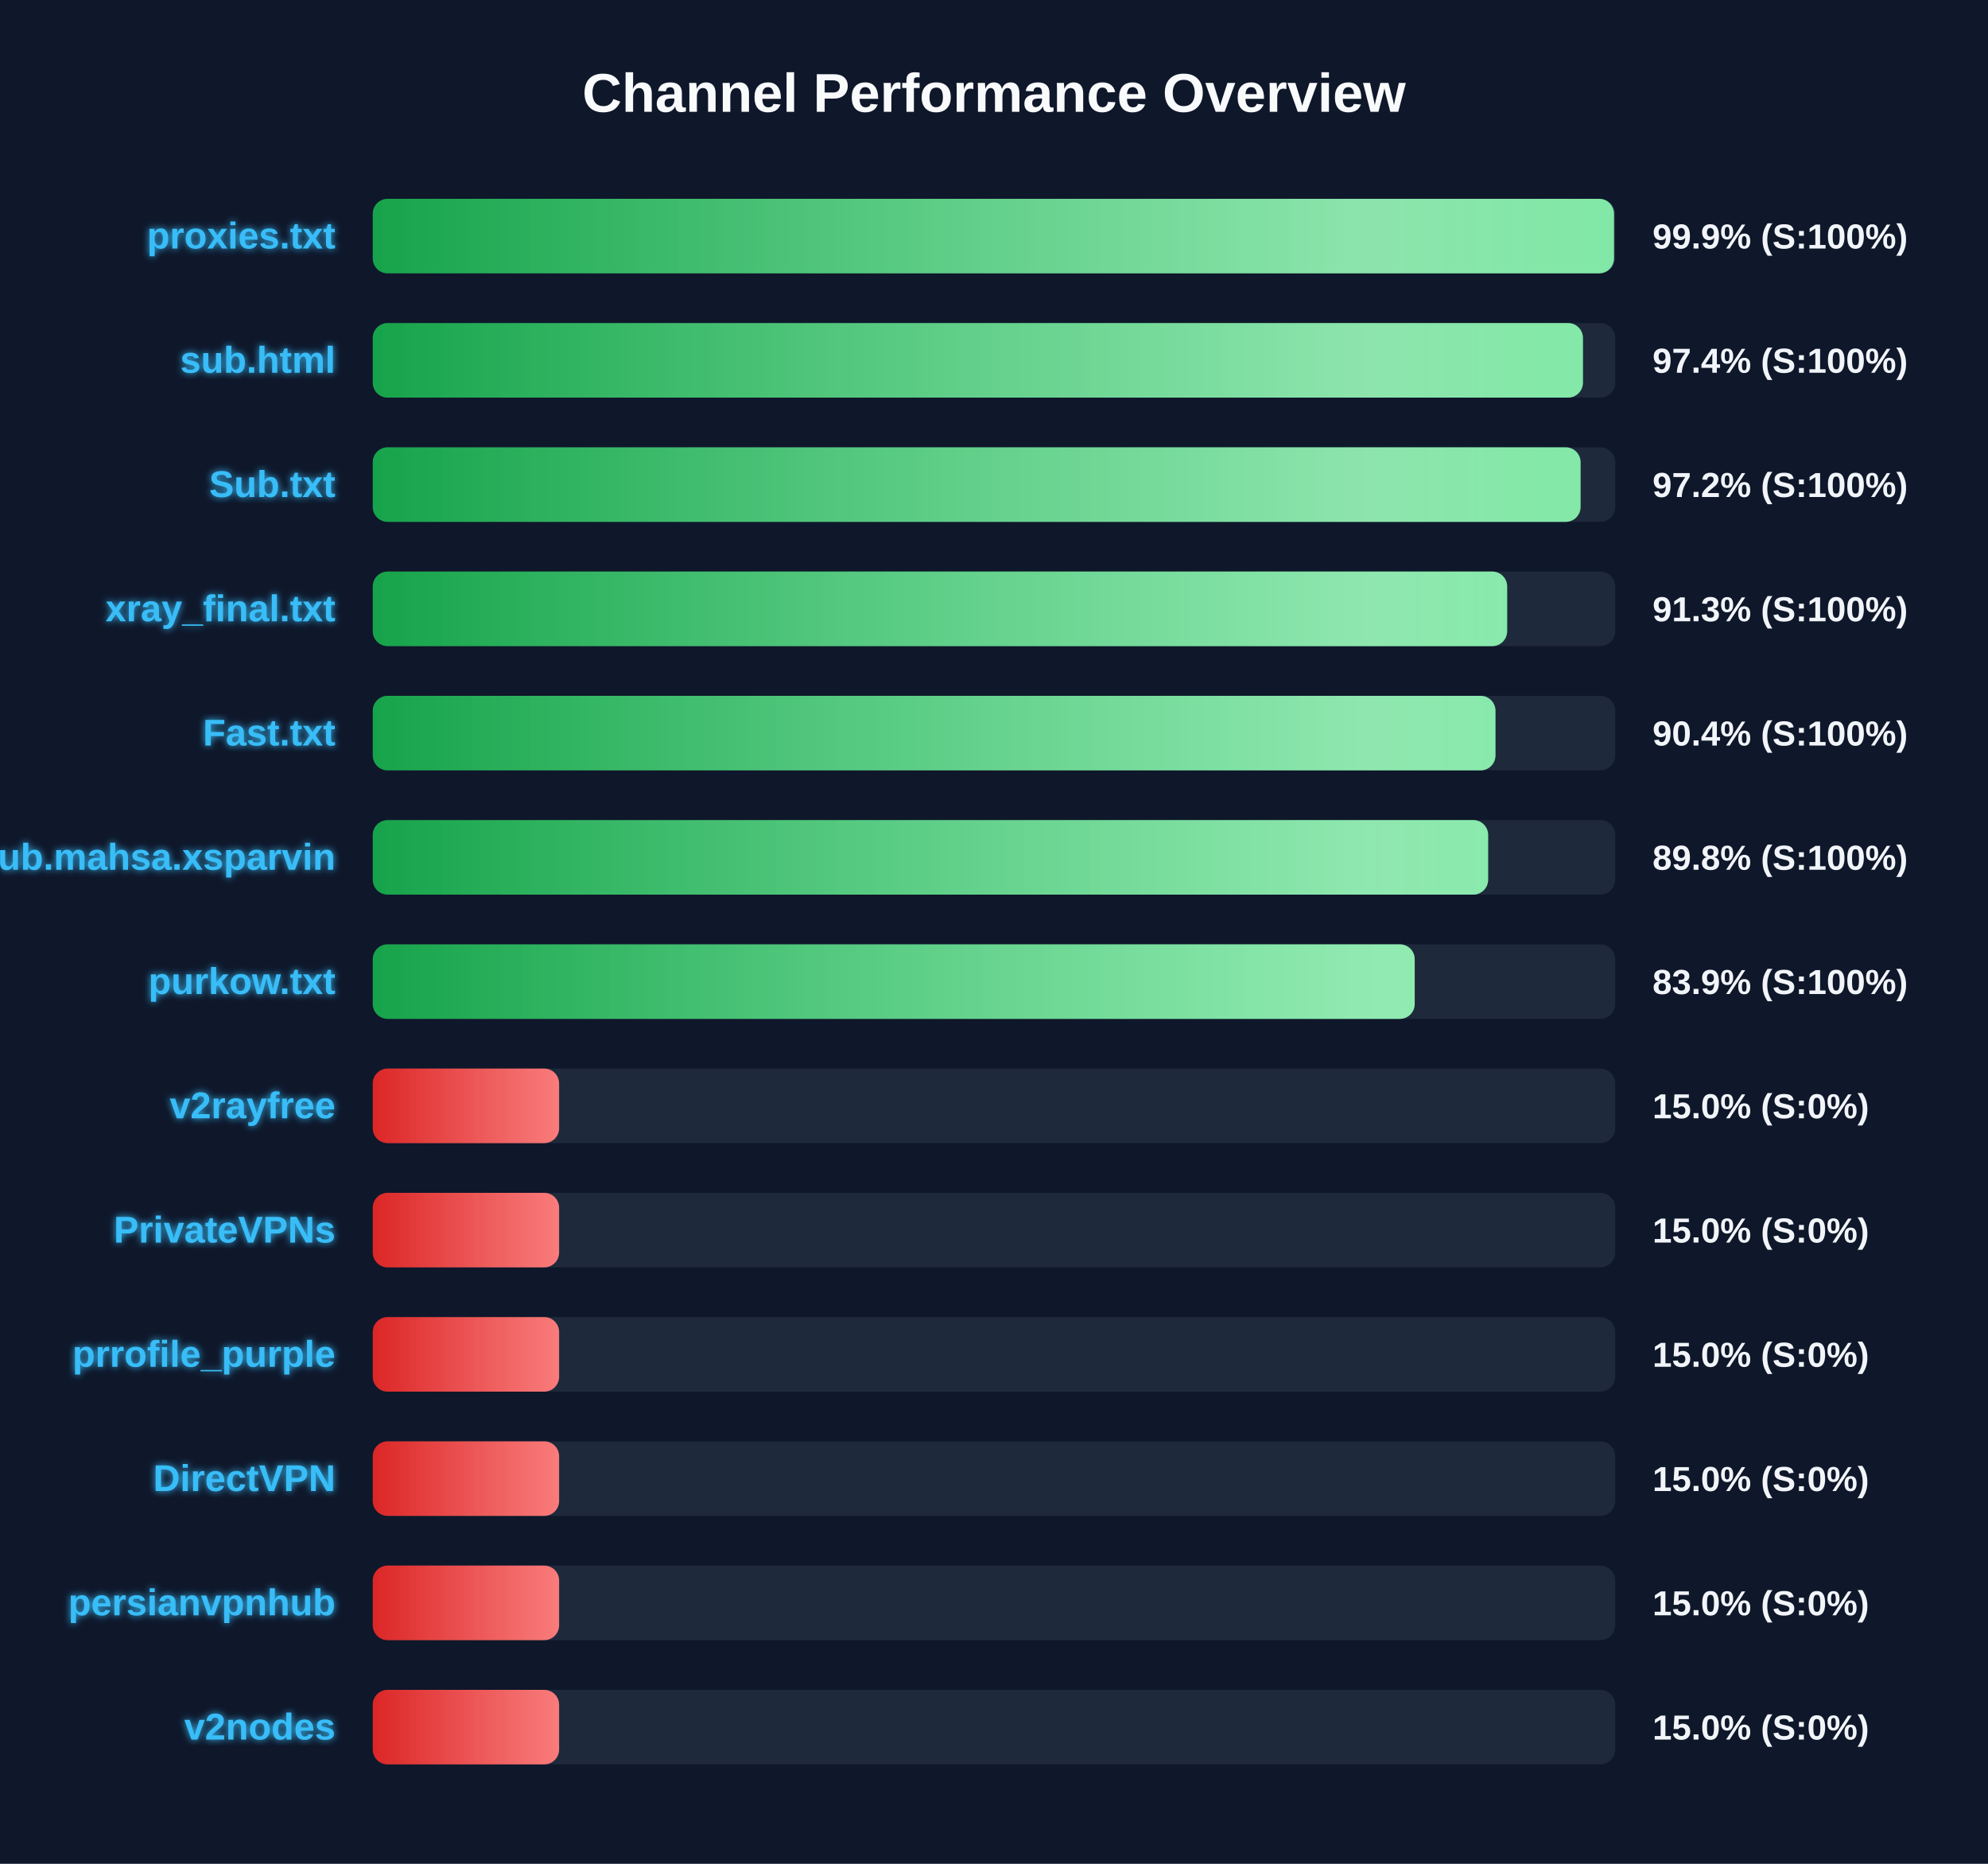
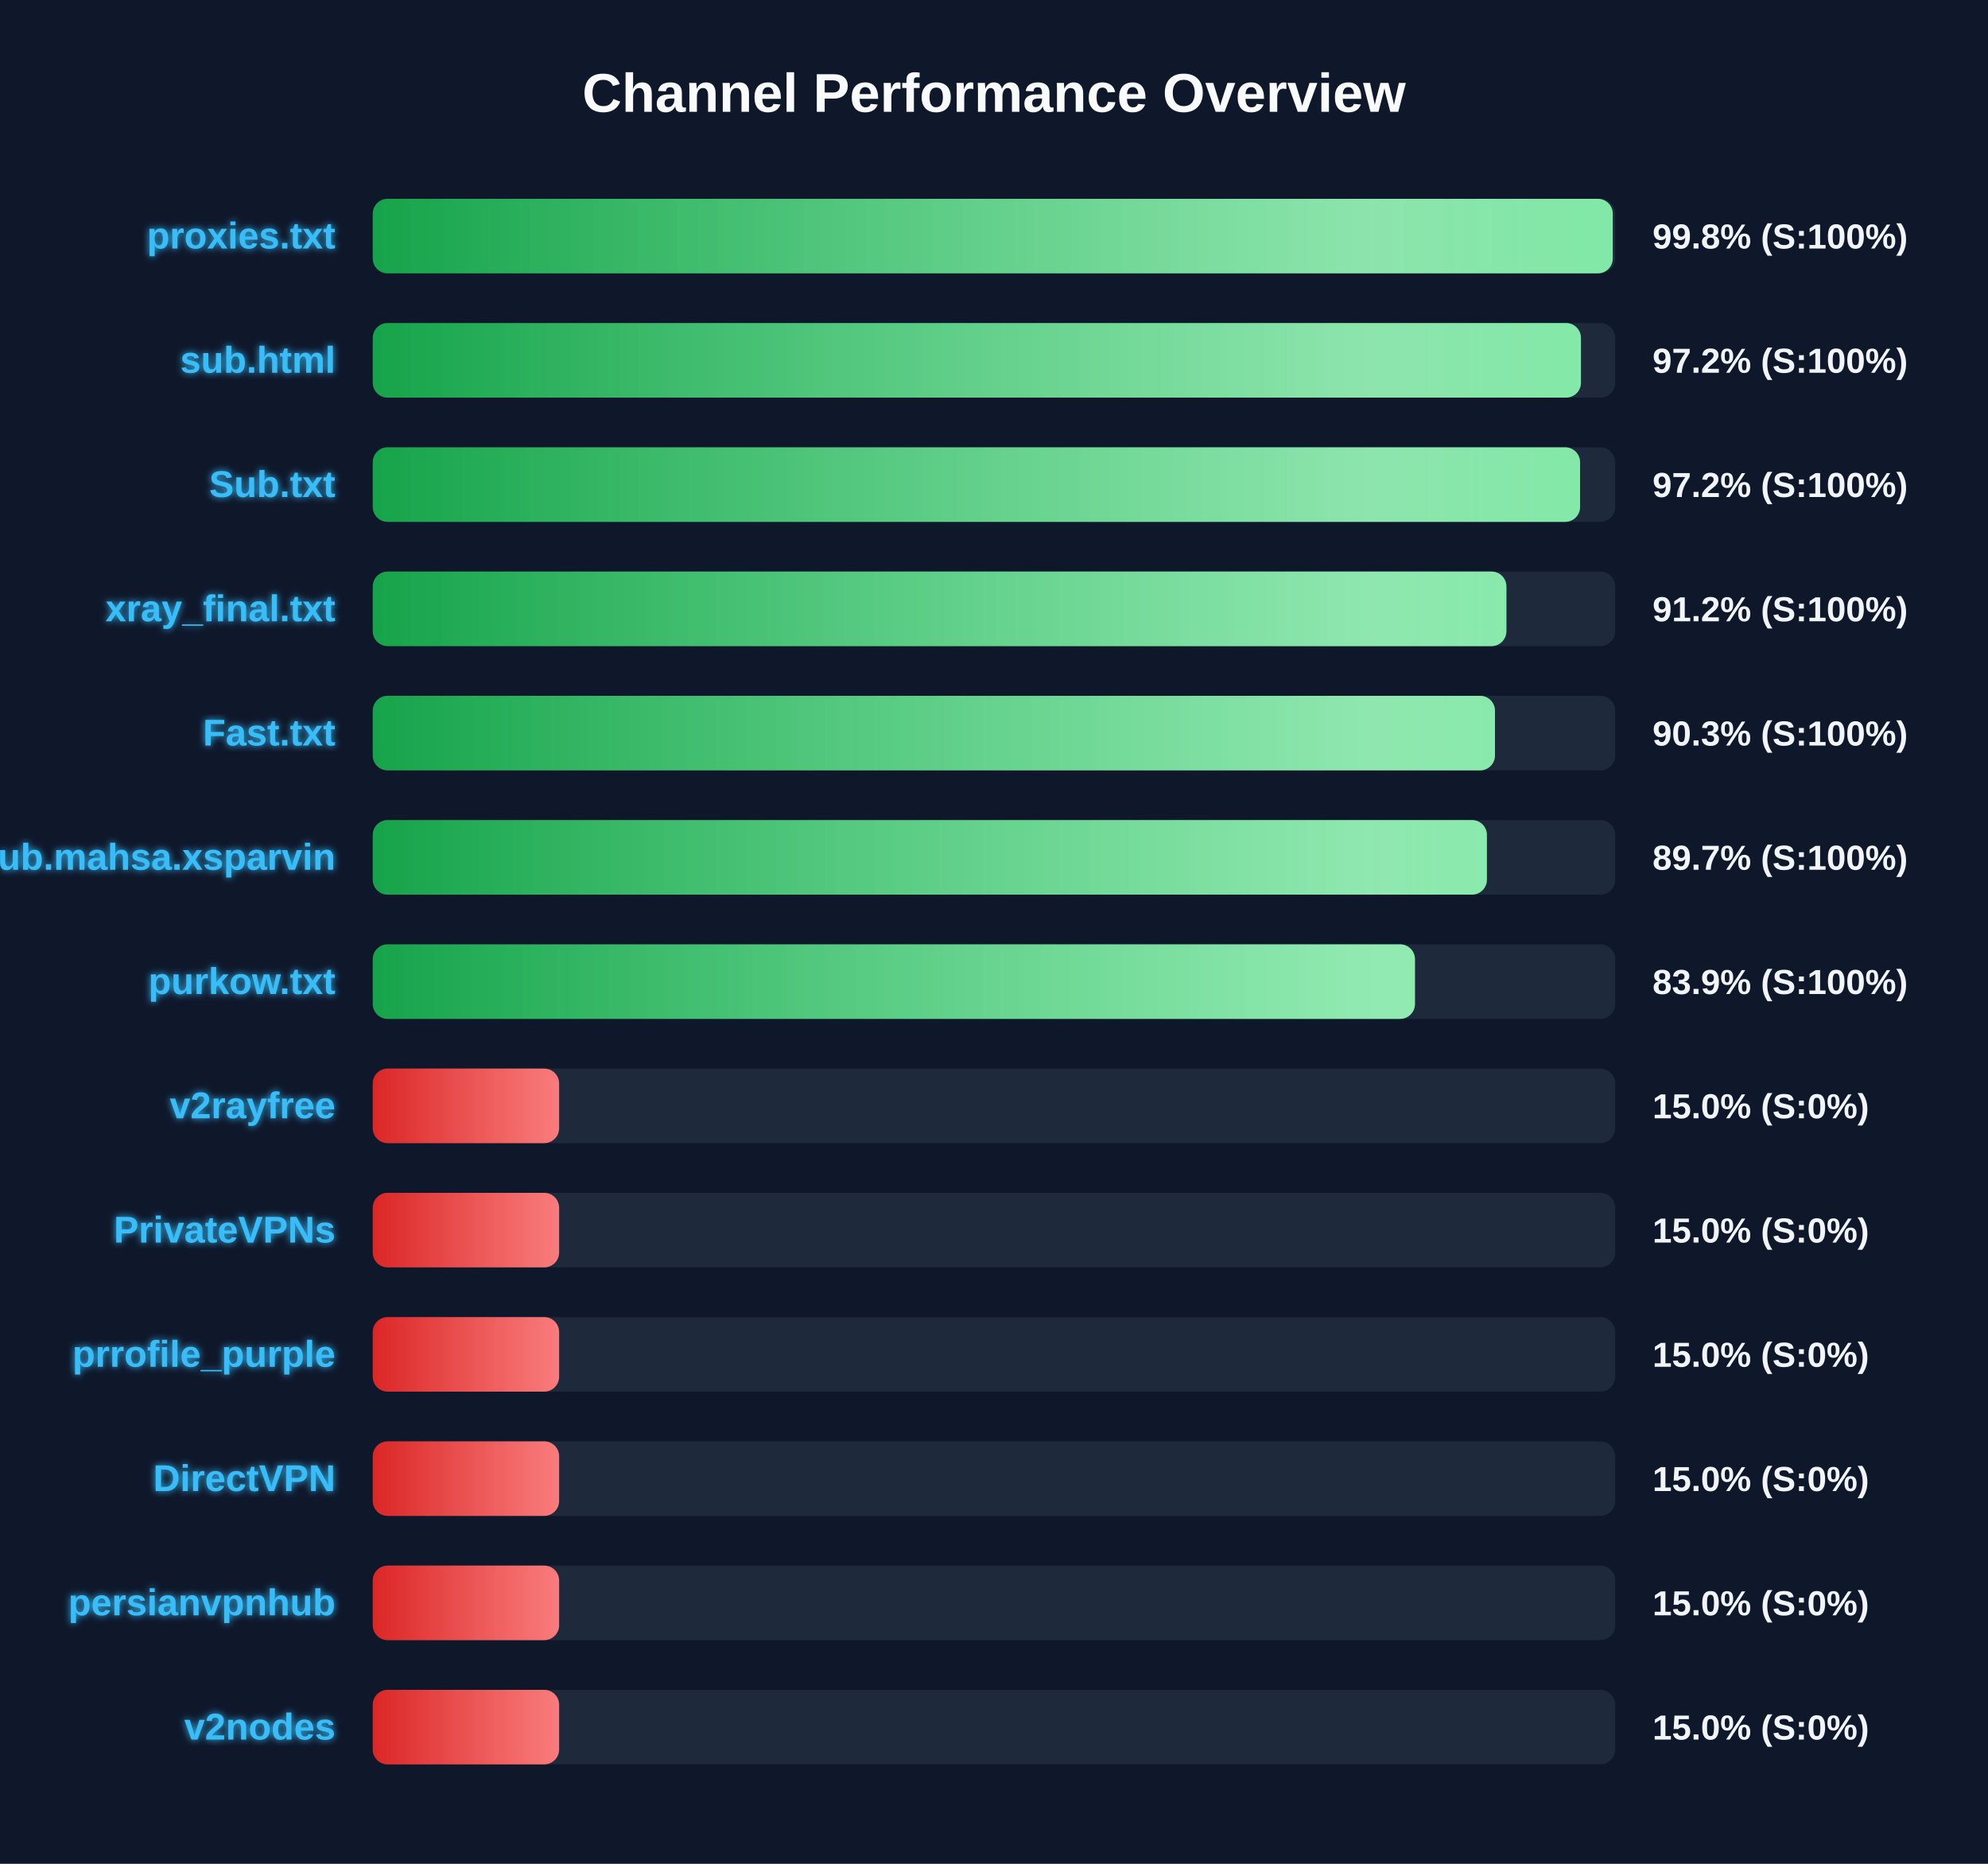
<svg xmlns="http://www.w3.org/2000/svg" width="800" height="750" version="1.1">
  <defs>
    <linearGradient id="grad-green" x1="0%" y1="0%" x2="100%" y2="0%">
      <stop offset="0%" stop-color="#16a34a" />
      <stop offset="100%" stop-color="#4ade80" />
    </linearGradient>
    <linearGradient id="grad-yellow" x1="0%" y1="0%" x2="100%" y2="0%">
      <stop offset="0%" stop-color="#ca8a04" />
      <stop offset="100%" stop-color="#fde047" />
    </linearGradient>
    <linearGradient id="grad-red" x1="0%" y1="0%" x2="100%" y2="0%">
      <stop offset="0%" stop-color="#dc2626" />
      <stop offset="100%" stop-color="#f87171" />
    </linearGradient>
    <linearGradient id="shimmer" x1="0%" y1="0%" x2="100%" y2="0%">
      <stop offset="0%" stop-color="rgba(255,255,255,0)" />
      <stop offset="50%" stop-color="rgba(255,255,255,0.4)" />
      <stop offset="100%" stop-color="rgba(255,255,255,0)" />
    </linearGradient>
    <filter id="glow" x="-20%" y="-20%" width="140%" height="140%">
      <feGaussianBlur stdDeviation="1.5" result="blur" />
      <feComposite in="SourceGraphic" in2="blur" operator="over" />
    </filter>
  </defs>
  <style>
        .bg-rect { fill: #0f172a; }
        .title { font: bold 22px 'Segoe UI', Arial, sans-serif; fill: #f8fafc; }
        .row { font: bold 15px 'Segoe UI', Arial, sans-serif; fill: #38bdf8; filter: url(#glow); }
        .score { font: bold 14px 'Segoe UI', Arial, sans-serif; fill: #f1f5f9; }
        @keyframes shimmer-anim {
            0% { transform: translateX(-100%); }
            100% { transform: translateX(200%); }
        }
        .shimmer-rect {
            animation: shimmer-anim 2.5s infinite linear;
        }
    </style>
  <rect width="100%" height="100%" class="bg-rect" />
  <text x="400" y="45" text-anchor="middle" class="title">Channel Performance Overview</text>
  <rect x="150" y="80" width="500" height="30" fill="#1e293b" rx="6" />
  <clipPath id="clip-0">
-     <rect x="150" y="80" width="499.5" height="30" rx="6" />
+     <rect x="150" y="80" width="499.0" height="30" rx="6" />
  </clipPath>
-   <rect x="150" y="80" width="499.5" height="30" fill="url(#grad-green)" rx="6" />
+   <rect x="150" y="80" width="499.0" height="30" fill="url(#grad-green)" rx="6" />
  <g clip-path="url(#clip-0)">
    <rect x="150" y="80" width="100%" height="30" fill="url(#shimmer)" class="shimmer-rect" />
  </g>
  <text x="135" y="100" text-anchor="end" class="row">proxies.txt</text>
-   <text x="665" y="100" text-anchor="start" class="score">99.9% (S:100%)</text>
+   <text x="665" y="100" text-anchor="start" class="score">99.8% (S:100%)</text>
  <rect x="150" y="130" width="500" height="30" fill="#1e293b" rx="6" />
  <clipPath id="clip-1">
-     <rect x="150" y="130" width="487.0" height="30" rx="6" />
+     <rect x="150" y="130" width="486.2" height="30" rx="6" />
  </clipPath>
-   <rect x="150" y="130" width="487.0" height="30" fill="url(#grad-green)" rx="6" />
+   <rect x="150" y="130" width="486.2" height="30" fill="url(#grad-green)" rx="6" />
  <g clip-path="url(#clip-1)">
    <rect x="150" y="130" width="100%" height="30" fill="url(#shimmer)" class="shimmer-rect" />
  </g>
  <text x="135" y="150" text-anchor="end" class="row">sub.html</text>
-   <text x="665" y="150" text-anchor="start" class="score">97.4% (S:100%)</text>
+   <text x="665" y="150" text-anchor="start" class="score">97.2% (S:100%)</text>
  <rect x="150" y="180" width="500" height="30" fill="#1e293b" rx="6" />
  <clipPath id="clip-2">
-     <rect x="150" y="180" width="486.05" height="30" rx="6" />
+     <rect x="150" y="180" width="485.85" height="30" rx="6" />
  </clipPath>
-   <rect x="150" y="180" width="486.05" height="30" fill="url(#grad-green)" rx="6" />
+   <rect x="150" y="180" width="485.85" height="30" fill="url(#grad-green)" rx="6" />
  <g clip-path="url(#clip-2)">
    <rect x="150" y="180" width="100%" height="30" fill="url(#shimmer)" class="shimmer-rect" />
  </g>
  <text x="135" y="200" text-anchor="end" class="row">Sub.txt</text>
  <text x="665" y="200" text-anchor="start" class="score">97.2% (S:100%)</text>
  <rect x="150" y="230" width="500" height="30" fill="#1e293b" rx="6" />
  <clipPath id="clip-3">
-     <rect x="150" y="230" width="456.5" height="30" rx="6" />
+     <rect x="150" y="230" width="456.2" height="30" rx="6" />
  </clipPath>
-   <rect x="150" y="230" width="456.5" height="30" fill="url(#grad-green)" rx="6" />
+   <rect x="150" y="230" width="456.2" height="30" fill="url(#grad-green)" rx="6" />
  <g clip-path="url(#clip-3)">
    <rect x="150" y="230" width="100%" height="30" fill="url(#shimmer)" class="shimmer-rect" />
  </g>
  <text x="135" y="250" text-anchor="end" class="row">xray_final.txt</text>
-   <text x="665" y="250" text-anchor="start" class="score">91.3% (S:100%)</text>
+   <text x="665" y="250" text-anchor="start" class="score">91.2% (S:100%)</text>
  <rect x="150" y="280" width="500" height="30" fill="#1e293b" rx="6" />
  <clipPath id="clip-4">
-     <rect x="150" y="280" width="451.8" height="30" rx="6" />
+     <rect x="150" y="280" width="451.6" height="30" rx="6" />
  </clipPath>
-   <rect x="150" y="280" width="451.8" height="30" fill="url(#grad-green)" rx="6" />
+   <rect x="150" y="280" width="451.6" height="30" fill="url(#grad-green)" rx="6" />
  <g clip-path="url(#clip-4)">
    <rect x="150" y="280" width="100%" height="30" fill="url(#shimmer)" class="shimmer-rect" />
  </g>
  <text x="135" y="300" text-anchor="end" class="row">Fast.txt</text>
-   <text x="665" y="300" text-anchor="start" class="score">90.4% (S:100%)</text>
+   <text x="665" y="300" text-anchor="start" class="score">90.3% (S:100%)</text>
  <rect x="150" y="330" width="500" height="30" fill="#1e293b" rx="6" />
  <clipPath id="clip-5">
-     <rect x="150" y="330" width="448.85" height="30" rx="6" />
+     <rect x="150" y="330" width="448.35" height="30" rx="6" />
  </clipPath>
-   <rect x="150" y="330" width="448.85" height="30" fill="url(#grad-green)" rx="6" />
+   <rect x="150" y="330" width="448.35" height="30" fill="url(#grad-green)" rx="6" />
  <g clip-path="url(#clip-5)">
    <rect x="150" y="330" width="100%" height="30" fill="url(#shimmer)" class="shimmer-rect" />
  </g>
  <text x="135" y="350" text-anchor="end" class="row">Sub.mahsa.xsparvin</text>
-   <text x="665" y="350" text-anchor="start" class="score">89.8% (S:100%)</text>
+   <text x="665" y="350" text-anchor="start" class="score">89.7% (S:100%)</text>
  <rect x="150" y="380" width="500" height="30" fill="#1e293b" rx="6" />
  <clipPath id="clip-6">
-     <rect x="150" y="380" width="419.3" height="30" rx="6" />
+     <rect x="150" y="380" width="419.4" height="30" rx="6" />
  </clipPath>
-   <rect x="150" y="380" width="419.3" height="30" fill="url(#grad-green)" rx="6" />
+   <rect x="150" y="380" width="419.4" height="30" fill="url(#grad-green)" rx="6" />
  <g clip-path="url(#clip-6)">
    <rect x="150" y="380" width="100%" height="30" fill="url(#shimmer)" class="shimmer-rect" />
  </g>
  <text x="135" y="400" text-anchor="end" class="row">purkow.txt</text>
  <text x="665" y="400" text-anchor="start" class="score">83.9% (S:100%)</text>
  <rect x="150" y="430" width="500" height="30" fill="#1e293b" rx="6" />
  <clipPath id="clip-7">
    <rect x="150" y="430" width="75.0" height="30" rx="6" />
  </clipPath>
  <rect x="150" y="430" width="75.0" height="30" fill="url(#grad-red)" rx="6" />
  <g clip-path="url(#clip-7)">
    <rect x="150" y="430" width="100%" height="30" fill="url(#shimmer)" class="shimmer-rect" />
  </g>
  <text x="135" y="450" text-anchor="end" class="row">v2rayfree</text>
  <text x="665" y="450" text-anchor="start" class="score">15.0% (S:0%)</text>
  <rect x="150" y="480" width="500" height="30" fill="#1e293b" rx="6" />
  <clipPath id="clip-8">
    <rect x="150" y="480" width="75.0" height="30" rx="6" />
  </clipPath>
  <rect x="150" y="480" width="75.0" height="30" fill="url(#grad-red)" rx="6" />
  <g clip-path="url(#clip-8)">
    <rect x="150" y="480" width="100%" height="30" fill="url(#shimmer)" class="shimmer-rect" />
  </g>
  <text x="135" y="500" text-anchor="end" class="row">PrivateVPNs</text>
  <text x="665" y="500" text-anchor="start" class="score">15.0% (S:0%)</text>
  <rect x="150" y="530" width="500" height="30" fill="#1e293b" rx="6" />
  <clipPath id="clip-9">
    <rect x="150" y="530" width="75.0" height="30" rx="6" />
  </clipPath>
  <rect x="150" y="530" width="75.0" height="30" fill="url(#grad-red)" rx="6" />
  <g clip-path="url(#clip-9)">
    <rect x="150" y="530" width="100%" height="30" fill="url(#shimmer)" class="shimmer-rect" />
  </g>
  <text x="135" y="550" text-anchor="end" class="row">prrofile_purple</text>
  <text x="665" y="550" text-anchor="start" class="score">15.0% (S:0%)</text>
  <rect x="150" y="580" width="500" height="30" fill="#1e293b" rx="6" />
  <clipPath id="clip-10">
    <rect x="150" y="580" width="75.0" height="30" rx="6" />
  </clipPath>
  <rect x="150" y="580" width="75.0" height="30" fill="url(#grad-red)" rx="6" />
  <g clip-path="url(#clip-10)">
    <rect x="150" y="580" width="100%" height="30" fill="url(#shimmer)" class="shimmer-rect" />
  </g>
  <text x="135" y="600" text-anchor="end" class="row">DirectVPN</text>
  <text x="665" y="600" text-anchor="start" class="score">15.0% (S:0%)</text>
  <rect x="150" y="630" width="500" height="30" fill="#1e293b" rx="6" />
  <clipPath id="clip-11">
    <rect x="150" y="630" width="75.0" height="30" rx="6" />
  </clipPath>
  <rect x="150" y="630" width="75.0" height="30" fill="url(#grad-red)" rx="6" />
  <g clip-path="url(#clip-11)">
    <rect x="150" y="630" width="100%" height="30" fill="url(#shimmer)" class="shimmer-rect" />
  </g>
  <text x="135" y="650" text-anchor="end" class="row">persianvpnhub</text>
  <text x="665" y="650" text-anchor="start" class="score">15.0% (S:0%)</text>
  <rect x="150" y="680" width="500" height="30" fill="#1e293b" rx="6" />
  <clipPath id="clip-12">
    <rect x="150" y="680" width="75.0" height="30" rx="6" />
  </clipPath>
  <rect x="150" y="680" width="75.0" height="30" fill="url(#grad-red)" rx="6" />
  <g clip-path="url(#clip-12)">
    <rect x="150" y="680" width="100%" height="30" fill="url(#shimmer)" class="shimmer-rect" />
  </g>
  <text x="135" y="700" text-anchor="end" class="row">v2nodes</text>
  <text x="665" y="700" text-anchor="start" class="score">15.0% (S:0%)</text>
</svg>
